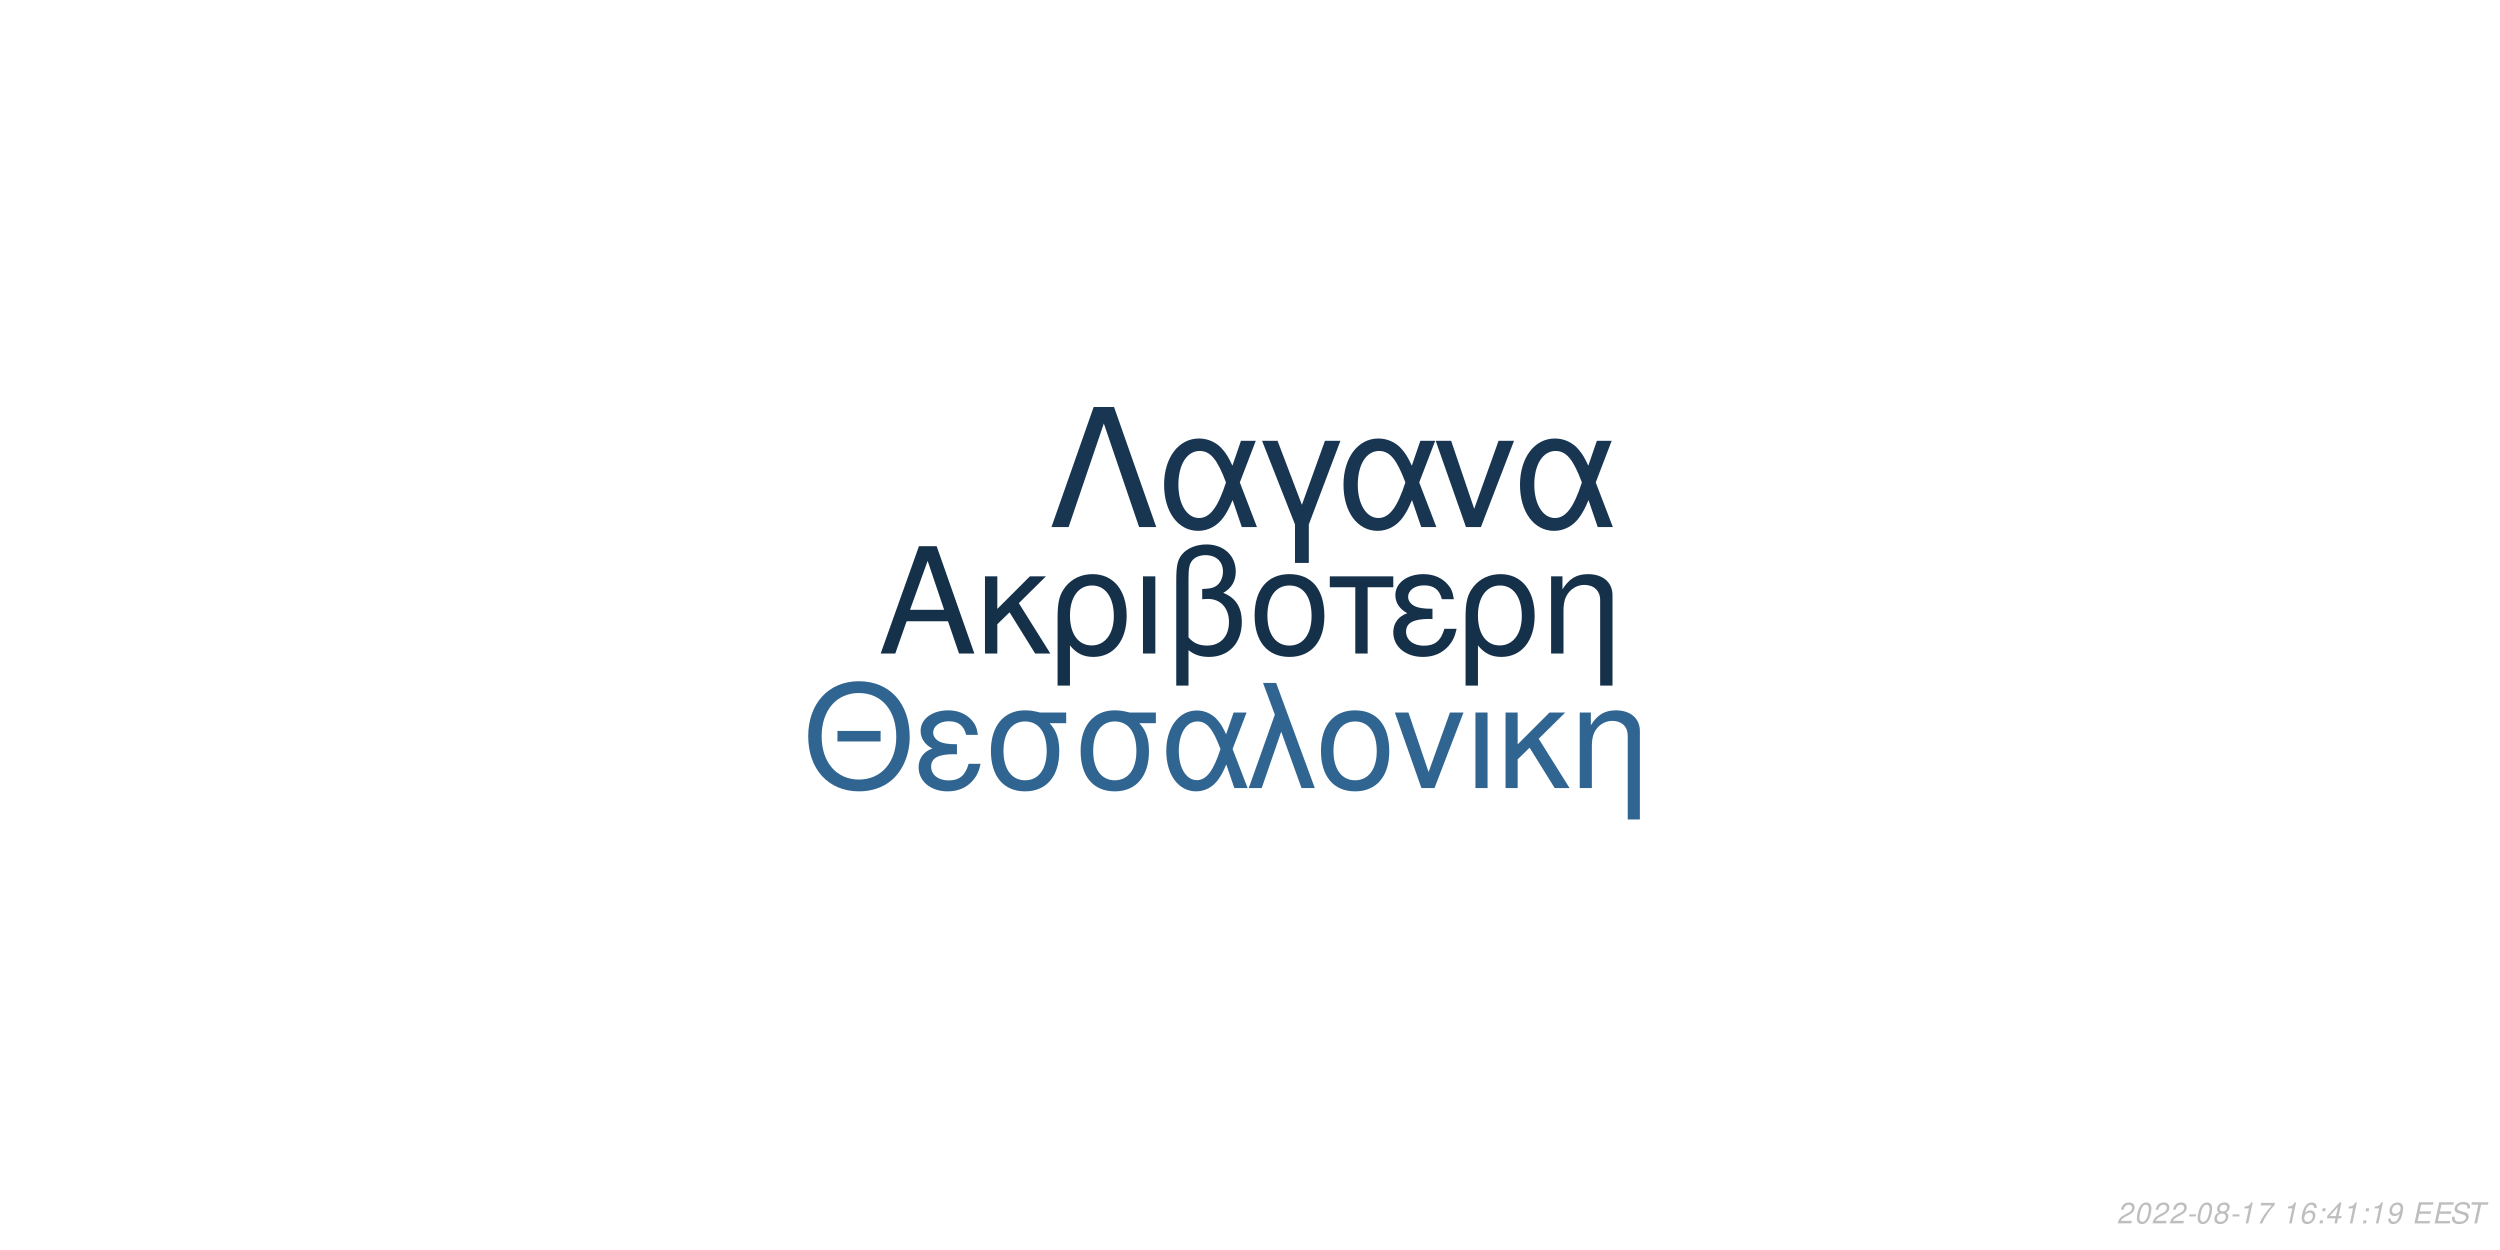
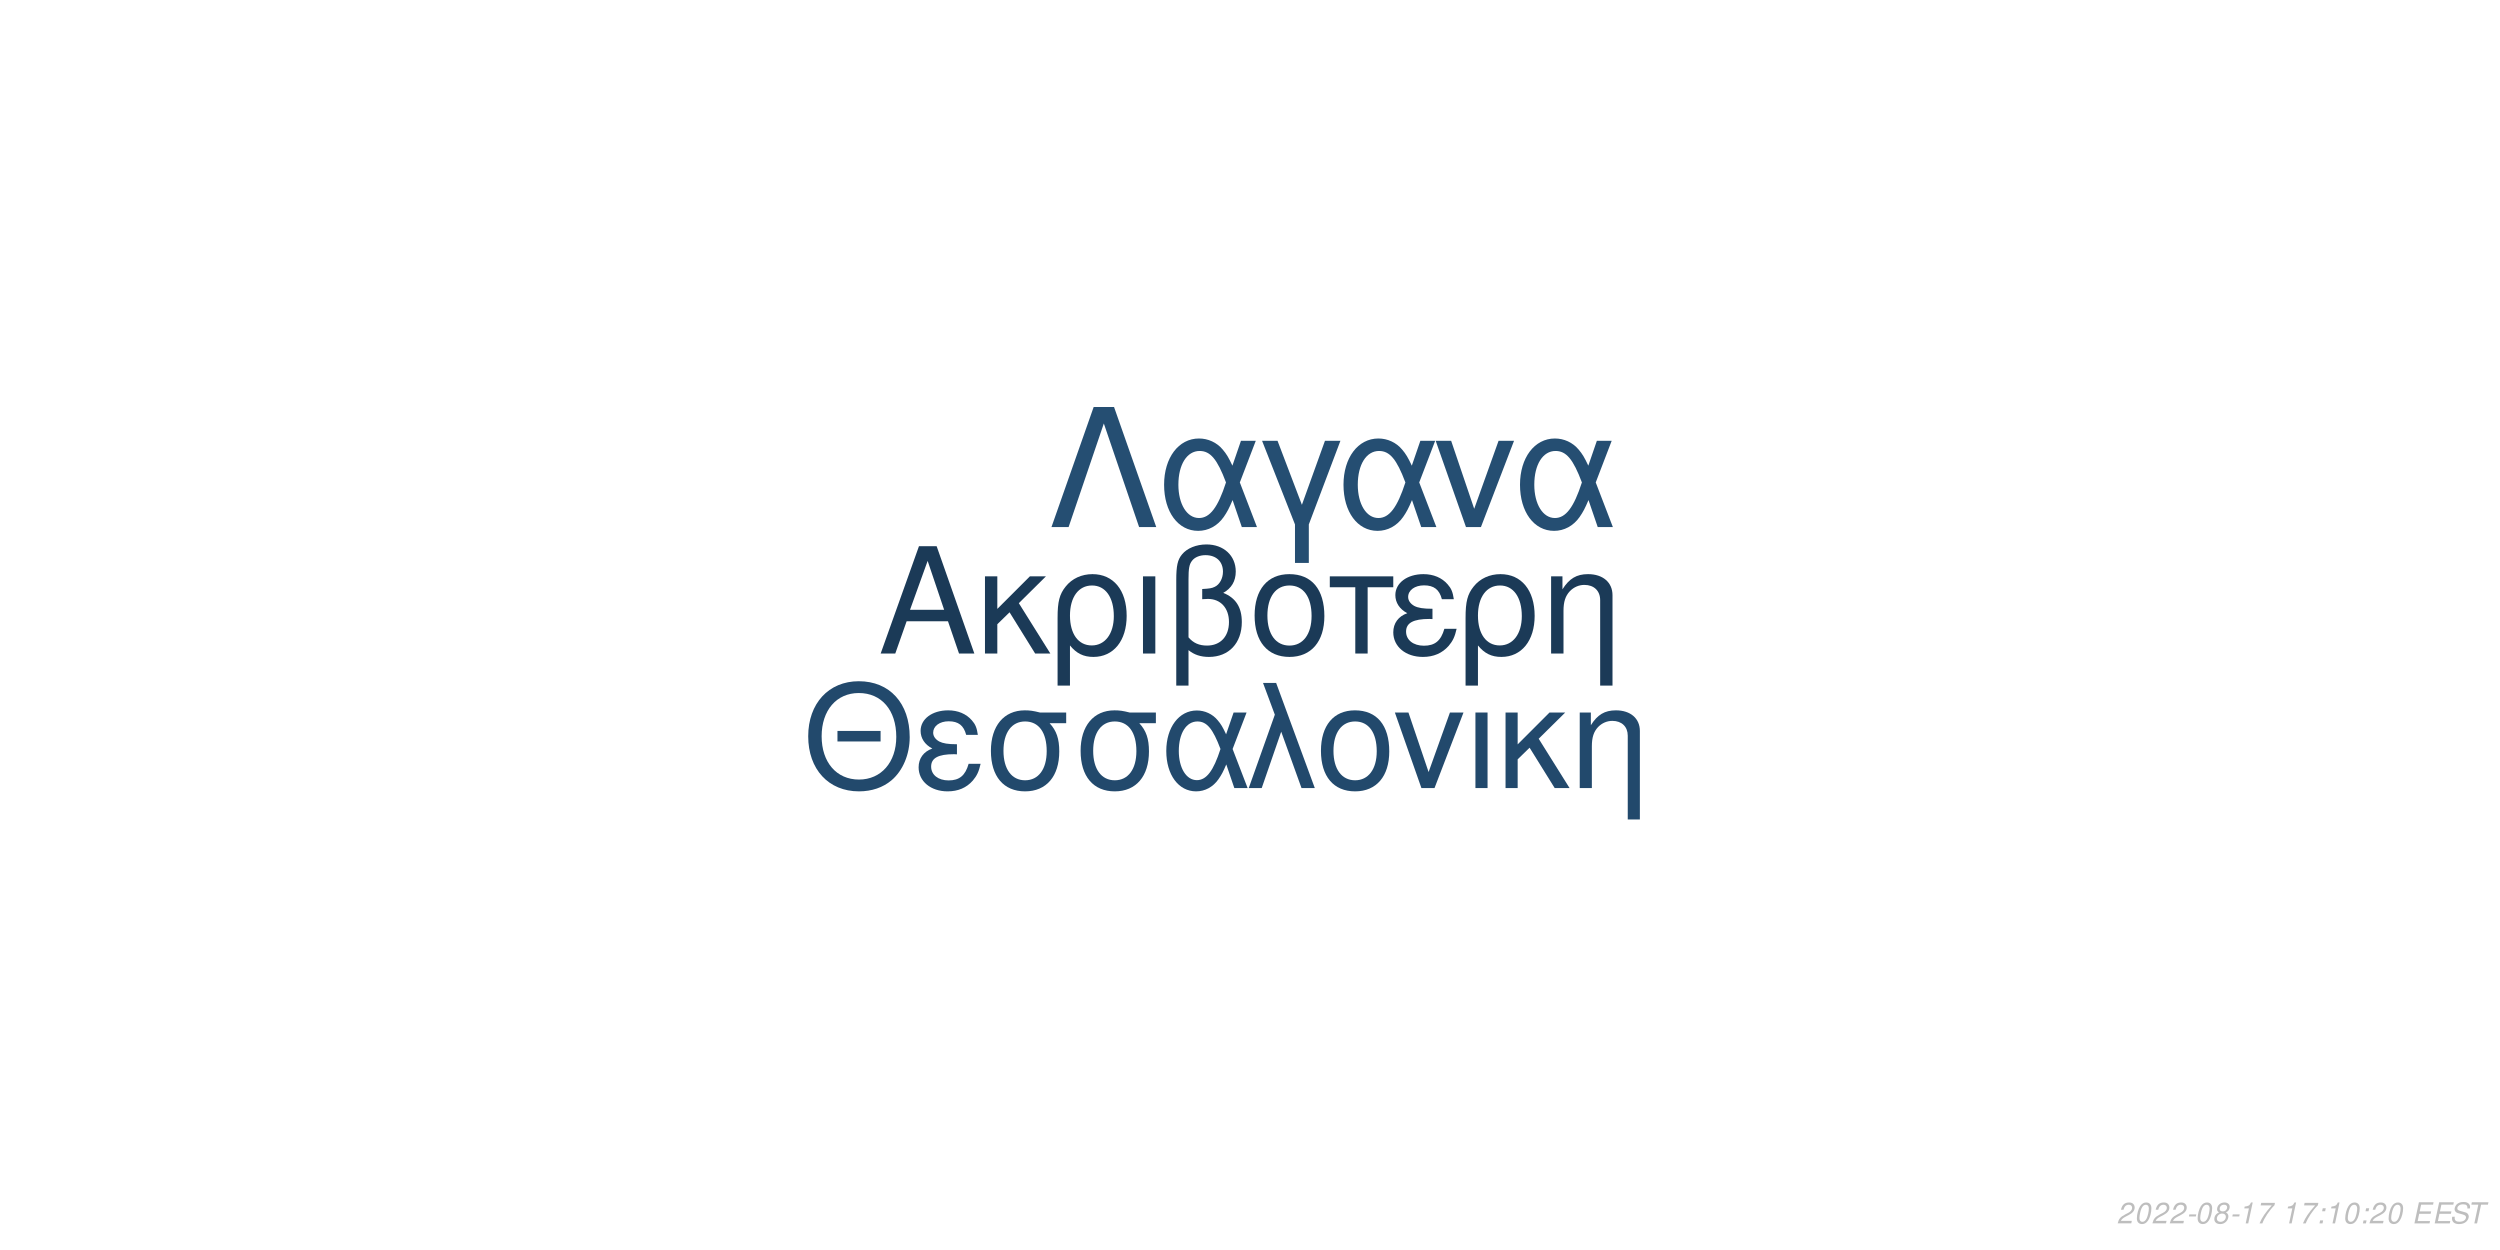
<svg xmlns="http://www.w3.org/2000/svg" xmlns:xlink="http://www.w3.org/1999/xlink" width="864pt" height="432pt" viewBox="0 0 864 432" version="1.1">
  <defs>
    <g>
      <symbol overflow="visible" id="glyph0-0">
        <path style="stroke:none;" d="" />
      </symbol>
      <symbol overflow="visible" id="glyph0-1">
        <path style="stroke:none;" d="M 24.125 -11.141 L 27.938 0 L 33.234 0 L 20.203 -37.094 L 14.094 -37.094 L 0.859 0 L 5.906 0 L 9.828 -11.141 Z M 22.797 -15.109 L 11 -15.109 L 17.094 -32.016 Z M 22.797 -15.109 " />
      </symbol>
      <symbol overflow="visible" id="glyph0-2">
        <path style="stroke:none;" d="M 7.172 -15.422 L 7.172 -26.672 L 2.906 -26.672 L 2.906 0 L 7.172 0 L 7.172 -10.125 L 11.406 -14.25 L 20.25 0 L 25.5 0 L 14.609 -17.406 L 23.969 -26.672 L 18.422 -26.672 Z M 7.172 -15.422 " />
      </symbol>
      <symbol overflow="visible" id="glyph0-3">
        <path style="stroke:none;" d="M 3 11.094 L 7.281 11.094 L 7.281 -2.797 C 9.516 -0.047 11.953 1.172 15.375 1.172 C 22.344 1.172 26.875 -4.422 26.875 -13.031 C 26.875 -21.891 22.297 -27.438 15.062 -27.438 C 11.297 -27.438 7.984 -25.906 5.797 -23.156 C 3.672 -20.516 3 -17.969 3 -12.359 Z M 14.906 -23.516 C 19.547 -23.516 22.438 -19.438 22.438 -12.922 C 22.438 -6.812 19.391 -2.797 14.812 -2.797 C 10.172 -2.797 7.281 -6.766 7.281 -13.125 C 7.281 -19.484 10.234 -23.516 14.906 -23.516 Z M 14.906 -23.516 " />
      </symbol>
      <symbol overflow="visible" id="glyph0-4">
        <path style="stroke:none;" d="M 3.516 0 L 7.781 0 L 7.781 -26.672 L 3.516 -26.672 Z M 3.516 0 " />
      </symbol>
      <symbol overflow="visible" id="glyph0-5">
        <path style="stroke:none;" d="M 4.016 11.094 L 8.25 11.094 L 8.25 -1.172 C 10.172 0.406 12.422 1.172 15.312 1.172 C 22.188 1.172 26.672 -3.609 26.672 -10.891 C 26.672 -15.984 24.578 -19.234 20.25 -20.969 C 23.109 -22.547 24.578 -25.031 24.578 -28.344 C 24.578 -33.844 20.406 -37.703 14.453 -37.703 C 10.938 -37.703 7.734 -36.391 6 -34.25 C 4.484 -32.422 4.016 -30.328 4.016 -25.391 Z M 8.25 -25.656 C 8.25 -29.359 8.5 -30.844 9.469 -32.062 C 10.375 -33.281 12.156 -34 14.094 -34 C 17.812 -34 20.156 -31.812 20.156 -28.297 C 20.156 -25.953 18.984 -23.812 17.297 -23.047 C 16.281 -22.547 15.469 -22.438 12.984 -22.297 L 12.984 -18.781 C 13.734 -18.828 14.344 -18.875 14.969 -18.875 C 19.344 -18.875 22.234 -15.719 22.234 -10.891 C 22.234 -5.906 19.281 -2.75 14.656 -2.75 C 11.953 -2.75 9.922 -3.609 8.25 -5.594 Z M 8.25 -25.656 " />
      </symbol>
      <symbol overflow="visible" id="glyph0-6">
        <path style="stroke:none;" d="M 14.094 -27.438 C 6.562 -27.438 2.094 -22.094 2.094 -13.125 C 2.094 -4.125 6.562 1.172 14.141 1.172 C 21.672 1.172 26.203 -4.172 26.203 -12.922 C 26.203 -22.188 21.828 -27.438 14.094 -27.438 Z M 14.141 -23.516 C 18.938 -23.516 21.781 -19.594 21.781 -12.984 C 21.781 -6.672 18.828 -2.75 14.141 -2.75 C 9.422 -2.75 6.516 -6.672 6.516 -13.125 C 6.516 -19.594 9.422 -23.516 14.141 -23.516 Z M 14.141 -23.516 " />
      </symbol>
      <symbol overflow="visible" id="glyph0-7">
        <path style="stroke:none;" d="M 7.891 0 L 12.156 0 L 12.156 -22.906 L 21.016 -22.906 L 21.016 -26.672 L -0.922 -26.672 L -0.922 -22.906 L 7.891 -22.906 Z M 7.891 0 " />
      </symbol>
      <symbol overflow="visible" id="glyph0-8">
        <path style="stroke:none;" d="M 14.562 -15.469 C 11.344 -15.469 9.562 -15.781 8.297 -16.438 C 6.922 -17.203 6.156 -18.328 6.156 -19.547 C 6.156 -21.891 8.453 -23.562 11.656 -23.562 C 15.062 -23.562 16.953 -22.094 17.812 -18.781 L 21.938 -18.781 C 21.578 -21.266 21.062 -22.5 19.797 -23.922 C 17.812 -26.203 14.906 -27.438 11.453 -27.438 C 5.797 -27.438 1.734 -24.375 1.734 -20.203 C 1.734 -17.609 3.156 -15.375 5.859 -13.938 C 2.797 -12.875 1.016 -10.484 1.016 -7.328 C 1.016 -2.391 5.297 1.172 11.25 1.172 C 14.969 1.172 17.906 -0.109 20.156 -2.641 C 21.578 -4.328 22.297 -5.797 22.906 -8.547 L 18.672 -8.547 C 17.5 -4.422 15.422 -2.703 11.609 -2.703 C 7.938 -2.703 5.438 -4.688 5.438 -7.578 C 5.438 -10.578 7.938 -11.953 13.484 -11.953 C 13.641 -11.953 14.094 -11.953 14.562 -11.906 Z M 14.562 -15.469 " />
      </symbol>
      <symbol overflow="visible" id="glyph0-9">
        <path style="stroke:none;" d="M 3.562 -26.672 L 3.562 0 L 7.844 0 L 7.844 -14.703 C 7.844 -17.906 8.5 -19.891 10.031 -21.531 C 11.406 -22.953 13.188 -23.719 15.062 -23.719 C 18.375 -23.719 20.516 -21.672 20.516 -18.469 L 20.516 11.094 L 24.781 11.094 L 24.781 -20.156 C 24.781 -24.578 21.469 -27.438 16.328 -27.438 C 12.359 -27.438 9.828 -25.906 7.484 -22.188 L 7.484 -26.672 Z M 3.562 -26.672 " />
      </symbol>
      <symbol overflow="visible" id="glyph1-0">
        <path style="stroke:none;" d="" />
      </symbol>
      <symbol overflow="visible" id="glyph1-1">
        <path style="stroke:none;" d="M 26.859 -19.734 L 11.953 -19.734 L 11.953 -16.094 L 26.859 -16.094 Z M 19.328 -36.922 C 8.922 -36.922 1.844 -29.25 1.844 -17.891 C 1.844 -6.484 8.875 1.141 19.391 1.141 C 23.812 1.141 27.703 -0.203 30.641 -2.688 C 34.578 -6.031 36.922 -11.656 36.922 -17.594 C 36.922 -29.297 30 -36.922 19.328 -36.922 Z M 19.328 -32.844 C 27.203 -32.844 32.281 -26.906 32.281 -17.688 C 32.281 -8.922 27.062 -2.938 19.391 -2.938 C 11.609 -2.938 6.484 -8.922 6.484 -17.891 C 6.484 -26.859 11.609 -32.844 19.328 -32.844 Z M 19.328 -32.844 " />
      </symbol>
      <symbol overflow="visible" id="glyph1-2">
        <path style="stroke:none;" d="M 14.25 -15.141 C 11.109 -15.141 9.375 -15.453 8.125 -16.094 C 6.781 -16.844 6.031 -17.938 6.031 -19.141 C 6.031 -21.422 8.266 -23.078 11.406 -23.078 C 14.75 -23.078 16.594 -21.625 17.438 -18.391 L 21.469 -18.391 C 21.125 -20.828 20.625 -22.031 19.391 -23.422 C 17.438 -25.656 14.594 -26.859 11.219 -26.859 C 5.688 -26.859 1.688 -23.875 1.688 -19.781 C 1.688 -17.234 3.094 -15.047 5.734 -13.656 C 2.734 -12.609 1 -10.266 1 -7.172 C 1 -2.344 5.188 1.141 11.016 1.141 C 14.656 1.141 17.547 -0.094 19.734 -2.594 C 21.125 -4.234 21.828 -5.688 22.422 -8.375 L 18.281 -8.375 C 17.141 -4.328 15.094 -2.641 11.359 -2.641 C 7.766 -2.641 5.328 -4.578 5.328 -7.422 C 5.328 -10.359 7.766 -11.703 13.203 -11.703 C 13.359 -11.703 13.797 -11.703 14.25 -11.656 Z M 14.25 -15.141 " />
      </symbol>
      <symbol overflow="visible" id="glyph1-3">
        <path style="stroke:none;" d="M 29 -26.109 L 19.938 -26.109 C 17.594 -26.703 16.438 -26.859 14.703 -26.859 C 7.469 -26.859 2.984 -21.469 2.984 -12.859 C 2.984 -4.031 7.375 1.141 14.797 1.141 C 22.172 1.141 26.609 -4.078 26.609 -12.656 C 26.609 -17.047 25.656 -19.828 23.266 -22.422 L 29 -22.422 Z M 14.797 -23.016 C 19.531 -23.016 22.266 -19.234 22.266 -12.75 C 22.266 -6.531 19.438 -2.688 14.797 -2.688 C 10.172 -2.688 7.328 -6.531 7.328 -12.859 C 7.328 -19.188 10.172 -23.016 14.797 -23.016 Z M 14.797 -23.016 " />
      </symbol>
      <symbol overflow="visible" id="glyph1-4">
        <path style="stroke:none;" d="M 29.344 -26.109 L 24.859 -26.109 L 22.266 -18.578 C 21.125 -21.031 20.484 -22.125 19.328 -23.469 C 17.547 -25.609 14.906 -26.812 12.156 -26.812 C 5.984 -26.812 1.594 -20.984 1.594 -12.812 C 1.594 -4.578 5.828 1.141 11.906 1.141 C 14.953 1.141 17.734 -0.344 19.625 -3.047 C 20.672 -4.531 21.281 -5.688 22.328 -8.172 L 25.109 0 L 29.703 0 L 24.516 -13.5 Z M 20.328 -13.5 C 17.891 -5.922 15.453 -2.734 12.156 -2.734 C 8.516 -2.734 5.922 -6.922 5.922 -12.812 C 5.922 -18.938 8.516 -23.016 12.359 -23.016 C 15.594 -23.016 17.688 -20.531 20.328 -13.5 Z M 20.328 -13.5 " />
      </symbol>
      <symbol overflow="visible" id="glyph1-5">
        <path style="stroke:none;" d="M 1.094 0 L 5.578 0 L 12.312 -19.484 L 19.328 0 L 23.922 0 L 10.562 -36.328 L 6.031 -36.328 L 10.109 -25.359 Z M 1.094 0 " />
      </symbol>
      <symbol overflow="visible" id="glyph1-6">
        <path style="stroke:none;" d="M 13.797 -26.859 C 6.422 -26.859 2.047 -21.625 2.047 -12.859 C 2.047 -4.031 6.422 1.141 13.859 1.141 C 21.234 1.141 25.656 -4.078 25.656 -12.656 C 25.656 -21.719 21.375 -26.859 13.797 -26.859 Z M 13.859 -23.016 C 18.531 -23.016 21.328 -19.188 21.328 -12.703 C 21.328 -6.531 18.438 -2.688 13.859 -2.688 C 9.219 -2.688 6.375 -6.531 6.375 -12.859 C 6.375 -19.188 9.219 -23.016 13.859 -23.016 Z M 13.859 -23.016 " />
      </symbol>
      <symbol overflow="visible" id="glyph1-7">
        <path style="stroke:none;" d="M 14.297 0 L 24.312 -26.109 L 19.625 -26.109 L 12.25 -5.531 L 5.281 -26.109 L 0.594 -26.109 L 9.766 0 Z M 14.297 0 " />
      </symbol>
      <symbol overflow="visible" id="glyph1-8">
        <path style="stroke:none;" d="M 3.438 0 L 7.625 0 L 7.625 -26.109 L 3.438 -26.109 Z M 3.438 0 " />
      </symbol>
      <symbol overflow="visible" id="glyph1-9">
        <path style="stroke:none;" d="M 7.031 -15.094 L 7.031 -26.109 L 2.844 -26.109 L 2.844 0 L 7.031 0 L 7.031 -9.922 L 11.156 -13.953 L 19.828 0 L 24.969 0 L 14.297 -17.047 L 23.469 -26.109 L 18.031 -26.109 Z M 7.031 -15.094 " />
      </symbol>
      <symbol overflow="visible" id="glyph1-10">
        <path style="stroke:none;" d="M 3.484 -26.109 L 3.484 0 L 7.672 0 L 7.672 -14.406 C 7.672 -17.547 8.328 -19.484 9.812 -21.078 C 11.156 -22.469 12.906 -23.219 14.75 -23.219 C 17.984 -23.219 20.078 -21.234 20.078 -18.094 L 20.078 10.859 L 24.266 10.859 L 24.266 -19.734 C 24.266 -24.062 21.031 -26.859 16 -26.859 C 12.109 -26.859 9.609 -25.359 7.328 -21.719 L 7.328 -26.109 Z M 3.484 -26.109 " />
      </symbol>
      <symbol overflow="visible" id="glyph2-0">
        <path style="stroke:none;" d="" />
      </symbol>
      <symbol overflow="visible" id="glyph2-1">
        <path style="stroke:none;" d="M 22.531 -41.484 L 15.484 -41.484 L 0.906 0 L 6.828 0 L 19 -35.797 L 31.188 0 L 37.109 0 Z M 22.531 -41.484 " />
      </symbol>
      <symbol overflow="visible" id="glyph2-2">
        <path style="stroke:none;" d="M 33.516 -29.812 L 28.391 -29.812 L 25.438 -21.219 C 24.125 -24.016 23.391 -25.266 22.078 -26.797 C 20.031 -29.25 17.016 -30.609 13.891 -30.609 C 6.828 -30.609 1.828 -23.953 1.828 -14.625 C 1.828 -5.234 6.656 1.312 13.594 1.312 C 17.078 1.312 20.266 -0.391 22.422 -3.469 C 23.609 -5.172 24.297 -6.484 25.5 -9.328 L 28.688 0 L 33.922 0 L 28 -15.422 Z M 23.219 -15.422 C 20.422 -6.766 17.641 -3.125 13.891 -3.125 C 9.734 -3.125 6.766 -7.906 6.766 -14.625 C 6.766 -21.625 9.734 -26.297 14.109 -26.297 C 17.812 -26.297 20.203 -23.453 23.219 -15.422 Z M 23.219 -15.422 " />
      </symbol>
      <symbol overflow="visible" id="glyph2-3">
        <path style="stroke:none;" d="M 12.062 12.406 L 16.844 12.406 L 16.844 -0.906 L 27.766 -29.812 L 22.422 -29.812 L 14.453 -7.688 L 6.031 -29.812 L 0.688 -29.812 L 12.062 -0.906 Z M 12.062 12.406 " />
      </symbol>
      <symbol overflow="visible" id="glyph2-4">
        <path style="stroke:none;" d="M 16.328 0 L 27.766 -29.812 L 22.422 -29.812 L 14 -6.312 L 6.031 -29.812 L 0.688 -29.812 L 11.156 0 Z M 16.328 0 " />
      </symbol>
      <symbol overflow="visible" id="glyph3-0">
        <path style="stroke:none;" d="" />
      </symbol>
      <symbol overflow="visible" id="glyph3-1">
        <path style="stroke:none;" d="M 5.234 -0.875 L 1.469 -0.875 C 1.641 -1.375 2.203 -1.891 3.109 -2.344 L 4.234 -2.938 C 5.562 -3.625 6.219 -4.469 6.219 -5.484 C 6.219 -5.938 6.062 -6.359 5.797 -6.656 C 5.469 -7.047 4.984 -7.234 4.312 -7.234 C 2.766 -7.234 1.891 -6.453 1.484 -4.734 L 2.375 -4.734 C 2.484 -5.188 2.609 -5.484 2.797 -5.75 C 3.094 -6.203 3.609 -6.453 4.188 -6.453 C 4.891 -6.453 5.344 -6.031 5.344 -5.375 C 5.344 -4.703 4.859 -4.094 4.016 -3.656 L 2.984 -3.125 C 1.234 -2.188 0.797 -1.656 0.344 -0.016 L 5.047 -0.016 Z M 5.234 -0.875 " />
      </symbol>
      <symbol overflow="visible" id="glyph3-2">
        <path style="stroke:none;" d="M 4.203 -7.234 C 3.375 -7.234 2.688 -6.812 2.125 -5.984 C 1.484 -5.047 0.984 -3.188 0.984 -1.734 C 0.984 -1.109 1.172 -0.562 1.484 -0.266 C 1.797 0.047 2.281 0.234 2.766 0.234 C 3.625 0.234 4.281 -0.156 4.859 -1.016 C 5.516 -1.953 6 -3.797 6 -5.266 C 6 -6.5 5.328 -7.234 4.203 -7.234 Z M 4.094 -6.453 C 4.734 -6.453 5.125 -5.984 5.125 -5.156 C 5.125 -4.203 4.781 -2.625 4.406 -1.812 C 3.984 -0.938 3.516 -0.547 2.875 -0.547 C 2.25 -0.547 1.875 -1.031 1.875 -1.828 C 1.875 -2.797 2.203 -4.344 2.594 -5.203 C 2.984 -6.047 3.453 -6.453 4.094 -6.453 Z M 4.094 -6.453 " />
      </symbol>
      <symbol overflow="visible" id="glyph3-3">
        <path style="stroke:none;" d="M 3.516 -3.125 L 1.125 -3.125 L 0.969 -2.406 L 3.359 -2.406 Z M 3.516 -3.125 " />
      </symbol>
      <symbol overflow="visible" id="glyph3-4">
        <path style="stroke:none;" d="M 4.766 -3.797 C 5.078 -3.969 5.234 -4.078 5.438 -4.234 C 5.812 -4.594 6.062 -5.172 6.062 -5.734 C 6.062 -6.625 5.344 -7.234 4.266 -7.234 C 2.812 -7.234 1.703 -6.219 1.703 -4.875 C 1.703 -4.406 1.875 -4.125 2.359 -3.812 C 1.297 -3.312 0.75 -2.516 0.75 -1.469 C 0.75 -0.438 1.547 0.234 2.812 0.234 C 3.656 0.234 4.359 -0.094 4.938 -0.734 C 5.359 -1.234 5.609 -1.859 5.609 -2.438 C 5.609 -3.047 5.312 -3.516 4.766 -3.797 Z M 4.109 -6.453 C 4.797 -6.453 5.188 -6.125 5.188 -5.578 C 5.188 -5.266 5.062 -4.922 4.859 -4.672 C 4.562 -4.312 4.188 -4.156 3.656 -4.156 C 2.984 -4.156 2.594 -4.453 2.594 -4.984 C 2.594 -5.859 3.203 -6.453 4.109 -6.453 Z M 3.453 -3.406 C 4.234 -3.406 4.734 -2.984 4.734 -2.312 C 4.734 -1.312 3.922 -0.547 2.875 -0.547 C 2.125 -0.547 1.625 -0.969 1.625 -1.625 C 1.625 -2.609 2.438 -3.406 3.453 -3.406 Z M 3.453 -3.406 " />
      </symbol>
      <symbol overflow="visible" id="glyph3-5">
        <path style="stroke:none;" d="M 3.703 -5.188 L 2.594 0 L 3.469 0 L 5.016 -7.234 L 4.438 -7.234 C 3.906 -6.156 3.688 -6.016 2.234 -5.812 L 2.109 -5.188 Z M 3.703 -5.188 " />
      </symbol>
      <symbol overflow="visible" id="glyph3-6">
        <path style="stroke:none;" d="M 6.703 -7.094 L 1.953 -7.094 L 1.766 -6.219 L 5.594 -6.219 C 3.344 -3.688 2.266 -2.109 1.375 0 L 2.344 0 C 3.031 -1.906 4.828 -4.594 6.547 -6.281 Z M 6.703 -7.094 " />
      </symbol>
      <symbol overflow="visible" id="glyph3-7">
        <path style="stroke:none;" d="" />
      </symbol>
      <symbol overflow="visible" id="glyph3-8">
-         <path style="stroke:none;" d="M 6.125 -5.344 L 6.141 -5.625 C 6.141 -6.609 5.453 -7.234 4.391 -7.234 C 3.438 -7.234 2.641 -6.719 2.016 -5.703 C 1.422 -4.781 0.938 -2.953 0.938 -1.688 C 0.938 -0.516 1.688 0.234 2.859 0.234 C 3.703 0.234 4.438 -0.156 5 -0.875 C 5.406 -1.422 5.672 -2.156 5.672 -2.766 C 5.672 -3.812 4.969 -4.5 3.906 -4.5 C 3.234 -4.5 2.672 -4.234 2.094 -3.625 C 2.406 -5.375 3.234 -6.453 4.25 -6.453 C 4.703 -6.453 5.062 -6.234 5.172 -5.844 C 5.203 -5.719 5.234 -5.578 5.25 -5.344 Z M 3.656 -3.734 C 4.344 -3.734 4.797 -3.281 4.797 -2.625 C 4.797 -1.469 3.984 -0.547 2.984 -0.547 C 2.297 -0.547 1.812 -1.047 1.812 -1.766 C 1.812 -2.859 2.625 -3.734 3.656 -3.734 Z M 3.656 -3.734 " />
+         <path style="stroke:none;" d="M 2.359 -1.031 L 1.312 -1.031 L 1.094 0 L 2.141 0 Z M 3.266 -5.234 L 2.219 -5.234 L 2 -4.203 L 3.047 -4.203 Z M 3.266 -5.234 " />
      </symbol>
      <symbol overflow="visible" id="glyph3-9">
-         <path style="stroke:none;" d="M 2.359 -1.031 L 1.312 -1.031 L 1.094 0 L 2.141 0 Z M 3.266 -5.234 L 2.219 -5.234 L 2 -4.203 L 3.047 -4.203 Z M 3.266 -5.234 " />
+         <path style="stroke:none;" d="M 2.547 -3.312 L 6.5 -3.312 L 6.688 -4.141 L 2.719 -4.141 L 3.219 -6.469 L 7.344 -6.469 L 7.516 -7.297 L 2.453 -7.297 L 0.906 0 L 6.125 0 L 6.297 -0.812 L 2.016 -0.812 Z M 2.547 -3.312 " />
      </symbol>
      <symbol overflow="visible" id="glyph3-10">
-         <path style="stroke:none;" d="M 3.625 -1.75 L 3.266 0 L 4.141 0 L 4.516 -1.75 L 5.562 -1.75 L 5.734 -2.531 L 4.688 -2.531 L 5.688 -7.234 L 5.016 -7.234 L 0.844 -2.672 L 0.641 -1.75 Z M 3.797 -2.531 L 1.594 -2.531 L 4.469 -5.703 Z M 3.797 -2.531 " />
+         <path style="stroke:none;" d="M 7.062 -5.156 C 7.125 -5.438 7.141 -5.562 7.141 -5.703 C 7.141 -6.156 6.938 -6.594 6.594 -6.891 C 6.188 -7.25 5.656 -7.406 4.875 -7.406 C 3.844 -7.406 3.047 -7.125 2.5 -6.562 C 2.094 -6.141 1.781 -5.438 1.781 -4.922 C 1.781 -4.297 2.219 -3.766 2.891 -3.562 L 4.594 -3.094 C 5.406 -2.859 5.734 -2.578 5.734 -2.094 C 5.734 -1.781 5.547 -1.406 5.266 -1.141 C 4.844 -0.766 4.266 -0.578 3.453 -0.578 C 2.328 -0.578 1.812 -0.984 1.812 -1.906 C 1.812 -2.047 1.812 -2.125 1.844 -2.312 L 0.984 -2.312 C 0.906 -2.062 0.891 -1.906 0.891 -1.688 C 0.891 -0.484 1.797 0.234 3.297 0.234 C 4.359 0.234 5.234 -0.062 5.812 -0.609 C 6.344 -1.078 6.688 -1.797 6.688 -2.375 C 6.688 -2.641 6.609 -2.906 6.453 -3.156 C 6.234 -3.5 5.938 -3.703 5.469 -3.828 L 3.75 -4.312 C 2.984 -4.547 2.734 -4.734 2.734 -5.188 C 2.734 -5.547 2.875 -5.844 3.188 -6.109 C 3.547 -6.438 4.031 -6.594 4.703 -6.594 C 5.266 -6.594 5.688 -6.484 5.906 -6.297 C 6.094 -6.125 6.219 -5.797 6.219 -5.516 C 6.219 -5.422 6.203 -5.344 6.188 -5.156 Z M 7.062 -5.156 " />
      </symbol>
      <symbol overflow="visible" id="glyph3-11">
-         <path style="stroke:none;" d="M 0.844 -1.656 C 0.844 -1.547 0.844 -1.438 0.844 -1.375 C 0.844 -0.406 1.531 0.234 2.578 0.234 C 3.203 0.234 3.766 0.016 4.297 -0.438 C 4.938 -1 5.312 -1.656 5.594 -2.719 C 5.844 -3.672 6.016 -4.766 6.016 -5.375 C 6.016 -5.844 5.844 -6.328 5.547 -6.656 C 5.203 -7.031 4.703 -7.234 4.062 -7.234 C 2.516 -7.234 1.297 -5.938 1.297 -4.266 C 1.297 -3.203 1.984 -2.547 3.047 -2.547 C 3.484 -2.547 3.953 -2.672 4.281 -2.891 C 4.406 -2.984 4.547 -3.078 4.828 -3.344 C 4.438 -1.484 3.703 -0.547 2.703 -0.547 C 2.109 -0.547 1.719 -0.938 1.719 -1.547 L 1.719 -1.656 Z M 3.953 -6.453 C 4.625 -6.453 5.141 -5.953 5.141 -5.281 C 5.141 -4.188 4.312 -3.312 3.297 -3.312 C 2.594 -3.312 2.172 -3.734 2.172 -4.453 C 2.172 -5.562 2.984 -6.453 3.953 -6.453 Z M 3.953 -6.453 " />
-       </symbol>
-       <symbol overflow="visible" id="glyph3-12">
-         <path style="stroke:none;" d="M 2.547 -3.312 L 6.5 -3.312 L 6.688 -4.141 L 2.719 -4.141 L 3.219 -6.469 L 7.344 -6.469 L 7.516 -7.297 L 2.453 -7.297 L 0.906 0 L 6.125 0 L 6.297 -0.812 L 2.016 -0.812 Z M 2.547 -3.312 " />
-       </symbol>
-       <symbol overflow="visible" id="glyph3-13">
-         <path style="stroke:none;" d="M 7.062 -5.156 C 7.125 -5.438 7.141 -5.562 7.141 -5.703 C 7.141 -6.156 6.938 -6.594 6.594 -6.891 C 6.188 -7.25 5.656 -7.406 4.875 -7.406 C 3.844 -7.406 3.047 -7.125 2.5 -6.562 C 2.094 -6.141 1.781 -5.438 1.781 -4.922 C 1.781 -4.297 2.219 -3.766 2.891 -3.562 L 4.594 -3.094 C 5.406 -2.859 5.734 -2.578 5.734 -2.094 C 5.734 -1.781 5.547 -1.406 5.266 -1.141 C 4.844 -0.766 4.266 -0.578 3.453 -0.578 C 2.328 -0.578 1.812 -0.984 1.812 -1.906 C 1.812 -2.047 1.812 -2.125 1.844 -2.312 L 0.984 -2.312 C 0.906 -2.062 0.891 -1.906 0.891 -1.688 C 0.891 -0.484 1.797 0.234 3.297 0.234 C 4.359 0.234 5.234 -0.062 5.812 -0.609 C 6.344 -1.078 6.688 -1.797 6.688 -2.375 C 6.688 -2.641 6.609 -2.906 6.453 -3.156 C 6.234 -3.5 5.938 -3.703 5.469 -3.828 L 3.75 -4.312 C 2.984 -4.547 2.734 -4.734 2.734 -5.188 C 2.734 -5.547 2.875 -5.844 3.188 -6.109 C 3.547 -6.438 4.031 -6.594 4.703 -6.594 C 5.266 -6.594 5.688 -6.484 5.906 -6.297 C 6.094 -6.125 6.219 -5.797 6.219 -5.516 C 6.219 -5.422 6.203 -5.344 6.188 -5.156 Z M 7.062 -5.156 " />
-       </symbol>
-       <symbol overflow="visible" id="glyph3-14">
        <path style="stroke:none;" d="M 4.938 -6.469 L 7.312 -6.469 L 7.484 -7.297 L 1.75 -7.297 L 1.578 -6.469 L 3.984 -6.469 L 2.609 0 L 3.547 0 Z M 4.938 -6.469 " />
      </symbol>
    </g>
  </defs>
  <g id="surface1">
    <rect x="0" y="0" width="864" height="432" style="fill:rgb(100%,100%,100%);fill-opacity:1;stroke:none;" />
-     <g style="fill:rgb(8.235%,18.824%,28.627%);fill-opacity:1;">
+     <g style="fill:rgb(10.588%,22.745%,34.118%);fill-opacity:1;">
      <use xlink:href="#glyph0-1" x="303.5" y="225.861" />
      <use xlink:href="#glyph0-2" x="337.5" y="225.861" />
      <use xlink:href="#glyph0-3" x="362.5" y="225.861" />
      <use xlink:href="#glyph0-4" x="391.5" y="225.861" />
      <use xlink:href="#glyph0-5" x="402.5" y="225.861" />
      <use xlink:href="#glyph0-6" x="431.5" y="225.861" />
      <use xlink:href="#glyph0-7" x="460.5" y="225.861" />
      <use xlink:href="#glyph0-8" x="480.5" y="225.861" />
      <use xlink:href="#glyph0-3" x="503.5" y="225.861" />
      <use xlink:href="#glyph0-9" x="532.5" y="225.861" />
    </g>
-     <g style="fill:rgb(18.824%,39.608%,56.863%);fill-opacity:1;">
+     <g style="fill:rgb(13.333%,28.627%,42.353%);fill-opacity:1;">
      <use xlink:href="#glyph1-1" x="277.473" y="272.354" />
      <use xlink:href="#glyph1-2" x="316.473" y="272.354" />
      <use xlink:href="#glyph1-3" x="339.473" y="272.354" />
      <use xlink:href="#glyph1-3" x="370.473" y="272.354" />
      <use xlink:href="#glyph1-4" x="401.473" y="272.354" />
      <use xlink:href="#glyph1-5" x="430.473" y="272.354" />
      <use xlink:href="#glyph1-6" x="454.473" y="272.354" />
      <use xlink:href="#glyph1-7" x="481.473" y="272.354" />
      <use xlink:href="#glyph1-8" x="506.473" y="272.354" />
      <use xlink:href="#glyph1-9" x="517.473" y="272.354" />
      <use xlink:href="#glyph1-10" x="542.473" y="272.354" />
    </g>
-     <g style="fill:rgb(9.412%,20.784%,31.765%);fill-opacity:1;">
+     <g style="fill:rgb(14.51%,30.588%,44.706%);fill-opacity:1;">
      <use xlink:href="#glyph2-1" x="362.484" y="182.152" />
      <use xlink:href="#glyph2-2" x="400.484" y="182.152" />
      <use xlink:href="#glyph2-3" x="435.484" y="182.152" />
      <use xlink:href="#glyph2-2" x="462.484" y="182.152" />
      <use xlink:href="#glyph2-4" x="495.484" y="182.152" />
      <use xlink:href="#glyph2-2" x="523.484" y="182.152" />
    </g>
    <g style="fill:rgb(74.51%,74.51%,74.51%);fill-opacity:1;">
      <use xlink:href="#glyph3-1" x="731.52" y="422.81" />
      <use xlink:href="#glyph3-2" x="737.52" y="422.81" />
      <use xlink:href="#glyph3-1" x="743.52" y="422.81" />
      <use xlink:href="#glyph3-1" x="749.52" y="422.81" />
      <use xlink:href="#glyph3-3" x="755.52" y="422.81" />
      <use xlink:href="#glyph3-2" x="758.52" y="422.81" />
      <use xlink:href="#glyph3-4" x="764.52" y="422.81" />
      <use xlink:href="#glyph3-3" x="770.52" y="422.81" />
      <use xlink:href="#glyph3-5" x="773.52" y="422.81" />
      <use xlink:href="#glyph3-6" x="779.52" y="422.81" />
      <use xlink:href="#glyph3-7" x="785.52" y="422.81" />
      <use xlink:href="#glyph3-5" x="788.52" y="422.81" />
-       <use xlink:href="#glyph3-8" x="794.52" y="422.81" />
-       <use xlink:href="#glyph3-9" x="800.52" y="422.81" />
-       <use xlink:href="#glyph3-10" x="803.52" y="422.81" />
-       <use xlink:href="#glyph3-5" x="809.52" y="422.81" />
-       <use xlink:href="#glyph3-9" x="815.52" y="422.81" />
-       <use xlink:href="#glyph3-5" x="818.52" y="422.81" />
-       <use xlink:href="#glyph3-11" x="824.52" y="422.81" />
+       <use xlink:href="#glyph3-6" x="794.52" y="422.81" />
+       <use xlink:href="#glyph3-8" x="800.52" y="422.81" />
+       <use xlink:href="#glyph3-5" x="803.52" y="422.81" />
+       <use xlink:href="#glyph3-2" x="809.52" y="422.81" />
+       <use xlink:href="#glyph3-8" x="815.52" y="422.81" />
+       <use xlink:href="#glyph3-1" x="818.52" y="422.81" />
+       <use xlink:href="#glyph3-2" x="824.52" y="422.81" />
      <use xlink:href="#glyph3-7" x="830.52" y="422.81" />
-       <use xlink:href="#glyph3-12" x="833.52" y="422.81" />
-       <use xlink:href="#glyph3-12" x="840.52" y="422.81" />
-       <use xlink:href="#glyph3-13" x="846.52" y="422.81" />
-       <use xlink:href="#glyph3-14" x="852.52" y="422.81" />
+       <use xlink:href="#glyph3-9" x="833.52" y="422.81" />
+       <use xlink:href="#glyph3-9" x="840.52" y="422.81" />
+       <use xlink:href="#glyph3-10" x="846.52" y="422.81" />
+       <use xlink:href="#glyph3-11" x="852.52" y="422.81" />
    </g>
  </g>
</svg>
